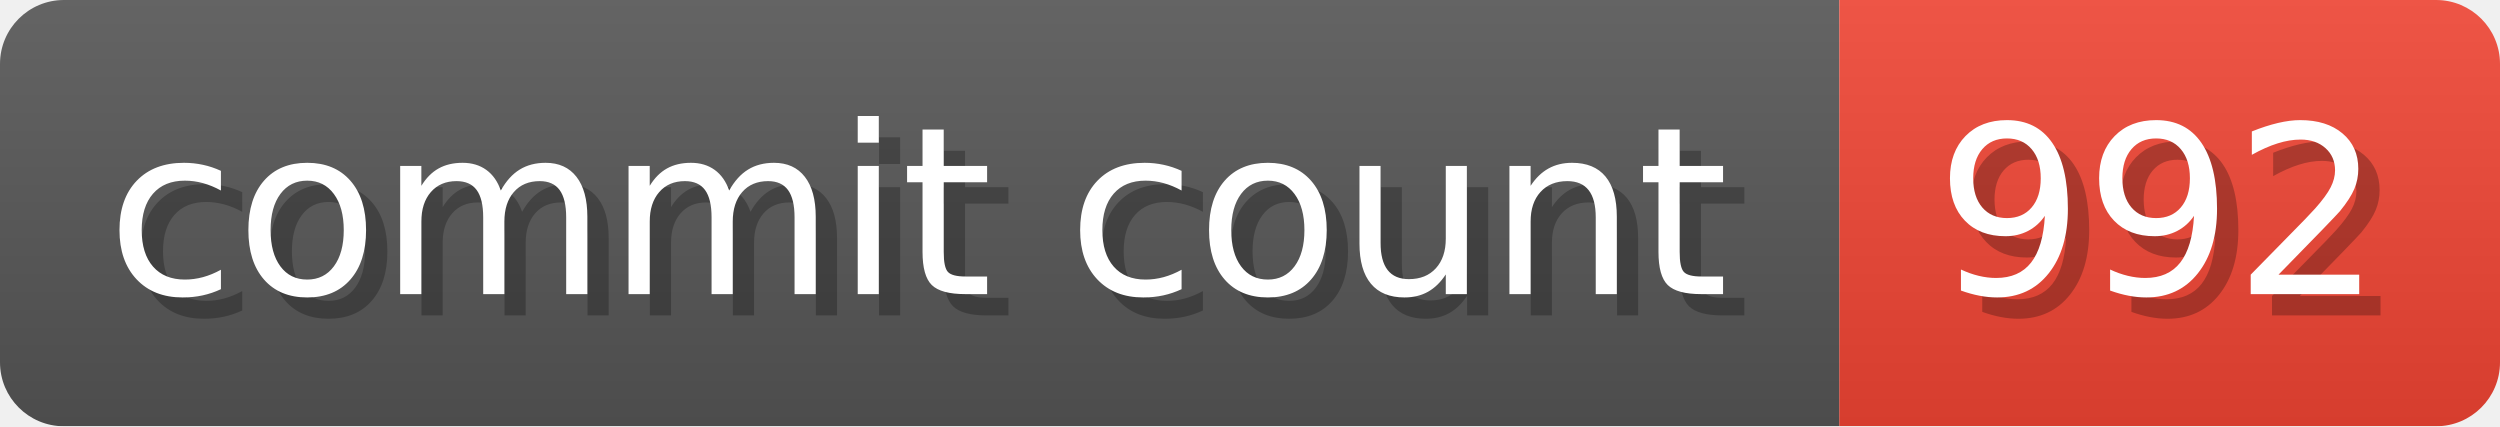
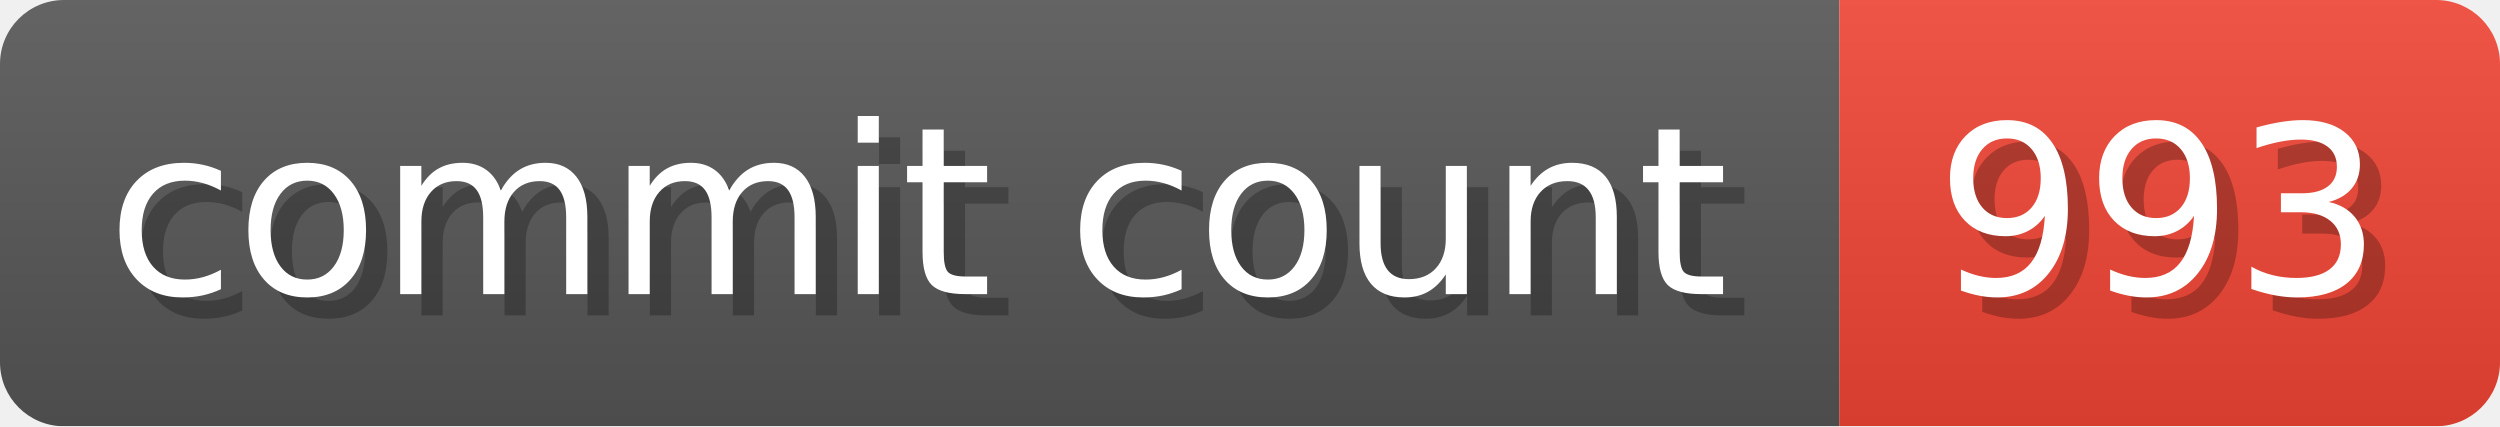
- <svg xmlns="http://www.w3.org/2000/svg" width="117.3" height="20" viewBox="0 0 1173 200" role="img" aria-label="commit count: 992 ">
+ <svg xmlns="http://www.w3.org/2000/svg" width="117.3" height="20" viewBox="0 0 1173 200" role="img" aria-label="commit count: 993 ">
  <linearGradient id="a" x2="0" y2="100%">
    <stop offset="0" stop-opacity=".1" stop-color="#EEE" />
    <stop offset="1" stop-opacity=".1" />
  </linearGradient>
  <mask id="m">
    <rect width="1173" height="200" rx="30" fill="#FFF" />
  </mask>
  <g mask="url(#m)">
    <rect width="863" height="200" fill="#555" />
    <rect width="310" height="200" fill="#E43" x="863" />
    <rect width="1173" height="200" fill="url(#a)" />
  </g>
  <g aria-hidden="true" fill="#fff" text-anchor="start" font-family="Verdana,DejaVu Sans,sans-serif" font-size="110">
    <text x="60" y="148" textLength="763" fill="#000" opacity="0.25">commit count</text>
    <text x="50" y="138" textLength="763">commit count</text>
-     <text x="918" y="148" textLength="210" fill="#000" opacity="0.25">992
+     <text x="918" y="148" textLength="210" fill="#000" opacity="0.25">993
</text>
-     <text x="908" y="138" textLength="210">992
+     <text x="908" y="138" textLength="210">993
</text>
  </g>
</svg>
